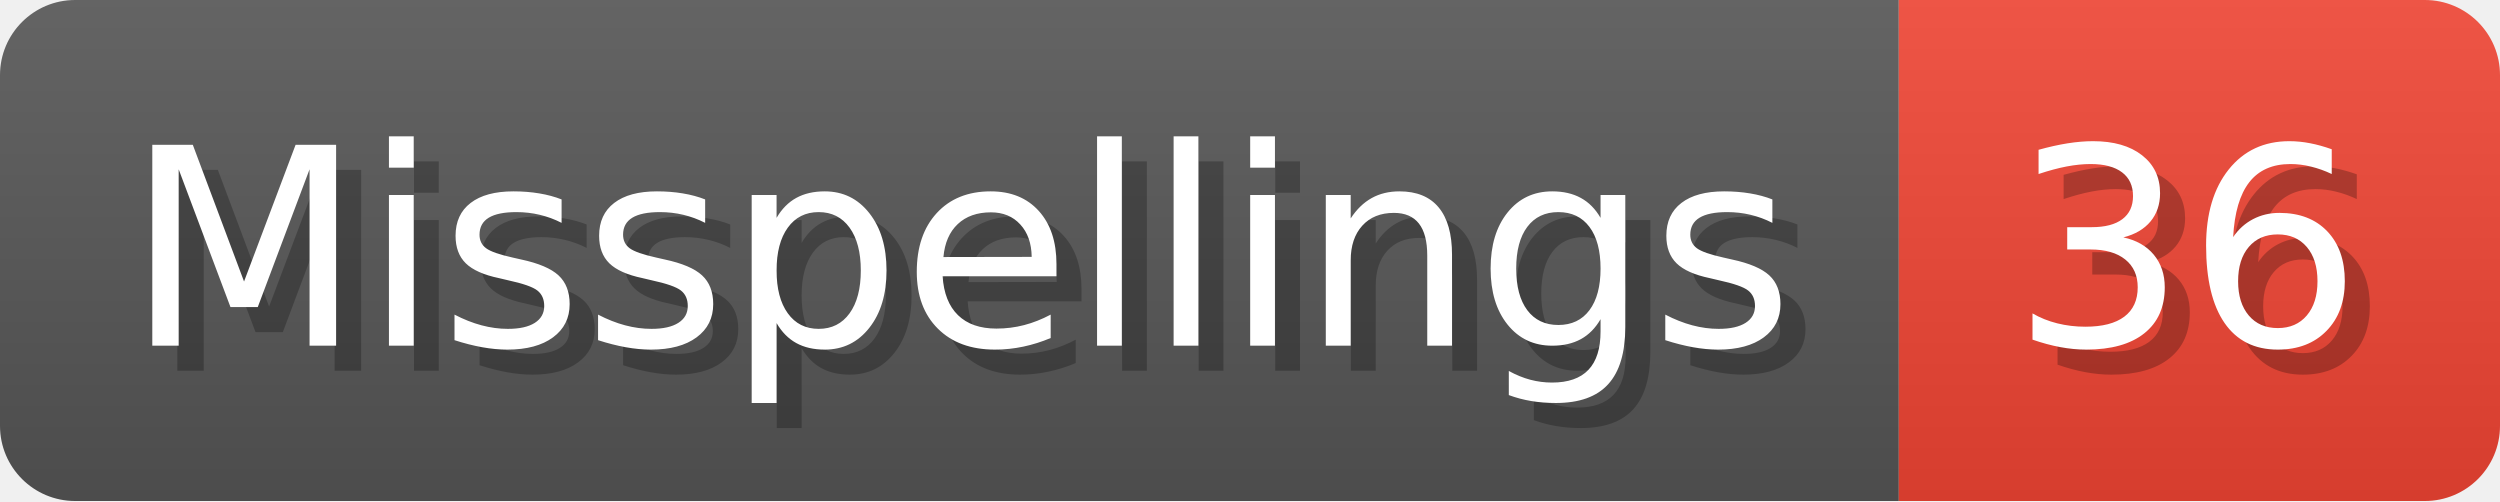
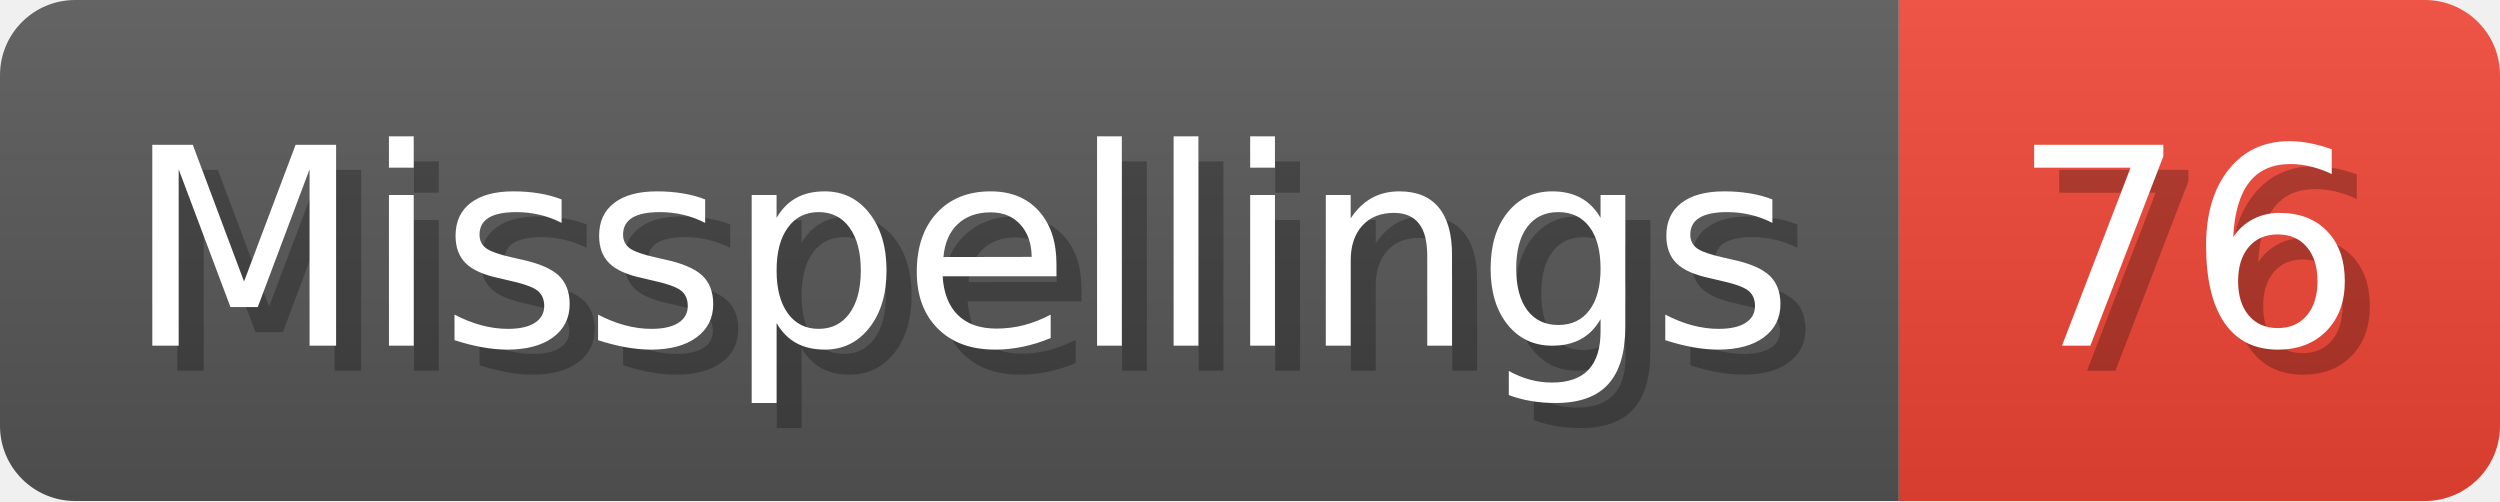
- <svg xmlns="http://www.w3.org/2000/svg" width="99.8" height="20" viewBox="0 0 998 200" role="img" aria-label="Misspellings: 36">
+ <svg xmlns="http://www.w3.org/2000/svg" width="99.8" height="20" viewBox="0 0 998 200" role="img" aria-label="Misspellings: 76">
  <linearGradient id="a" x2="0" y2="100%">
    <stop offset="0" stop-opacity=".1" stop-color="#EEE" />
    <stop offset="1" stop-opacity=".1" />
  </linearGradient>
  <mask id="m">
    <rect width="998" height="200" rx="30" fill="#FFF" />
  </mask>
  <g mask="url(#m)">
    <rect width="758" height="200" fill="#555" />
    <rect width="240" height="200" fill="#E43" x="758" />
    <rect width="998" height="200" fill="url(#a)" />
  </g>
  <g aria-hidden="true" fill="#fff" text-anchor="start" font-family="Verdana,DejaVu Sans,sans-serif" font-size="110">
    <text x="60" y="148" textLength="658" fill="#000" opacity="0.25">Misspellings</text>
    <text x="50" y="138" textLength="658">Misspellings</text>
-     <text x="813" y="148" textLength="140" fill="#000" opacity="0.25">36</text>
-     <text x="803" y="138" textLength="140">36</text>
+     <text x="813" y="148" textLength="140" fill="#000" opacity="0.25">76</text>
+     <text x="803" y="138" textLength="140">76</text>
  </g>
</svg>
